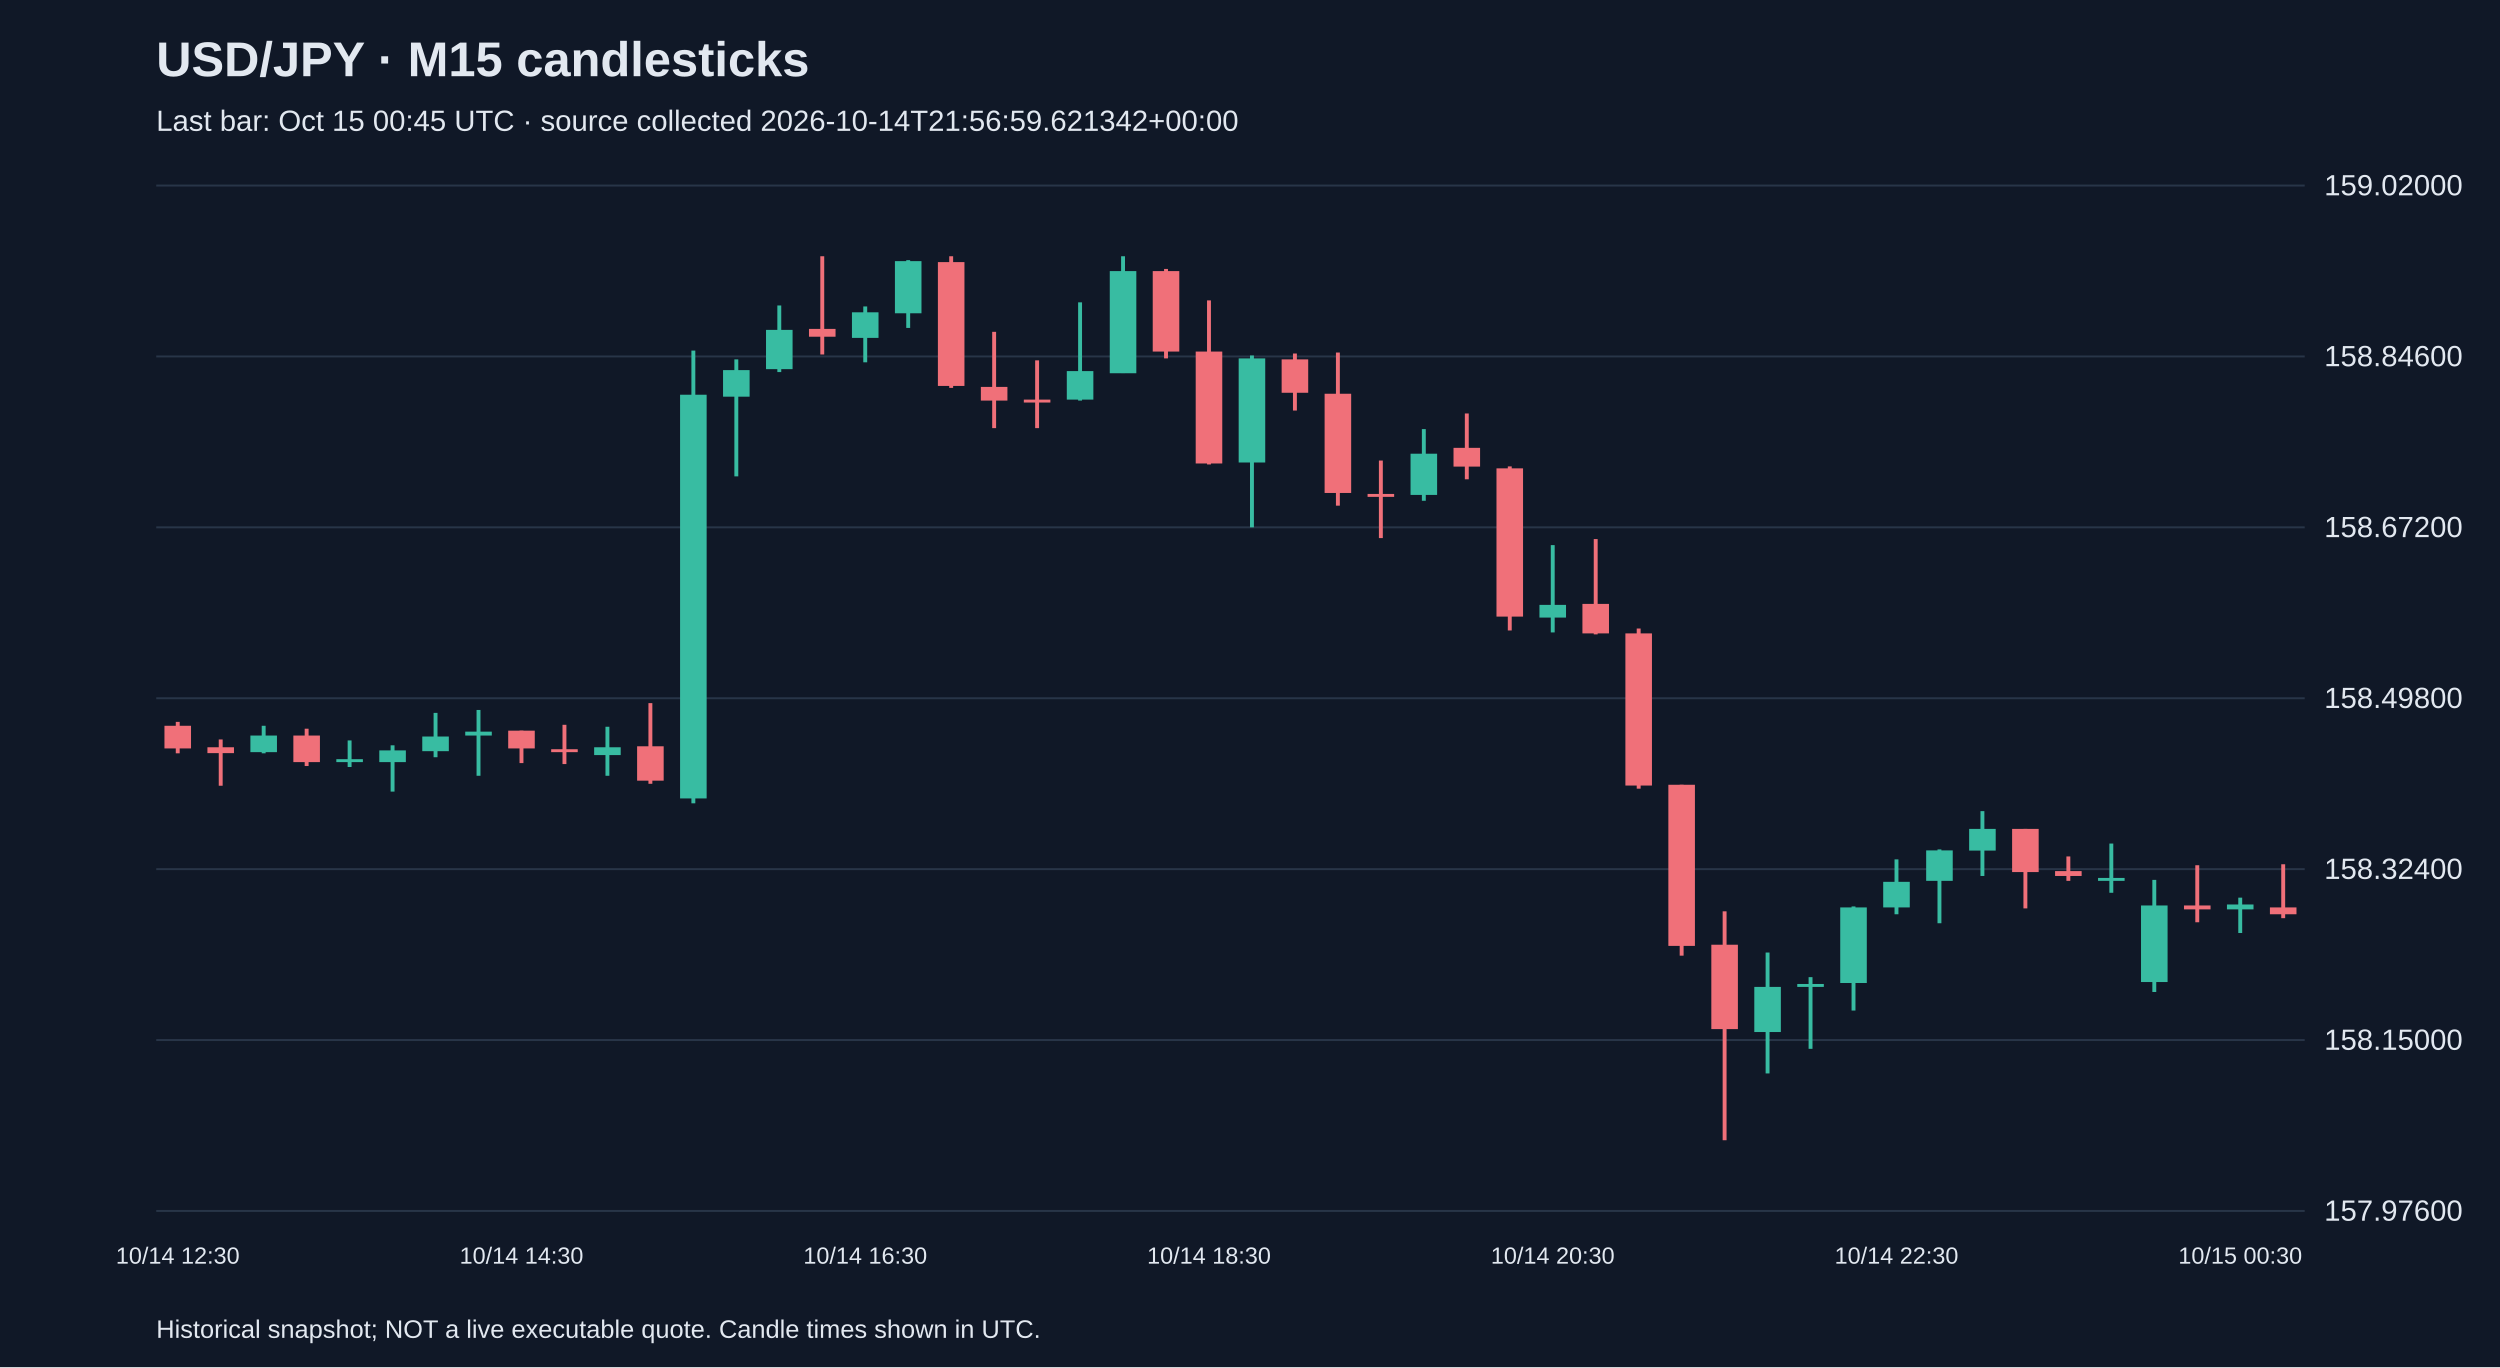
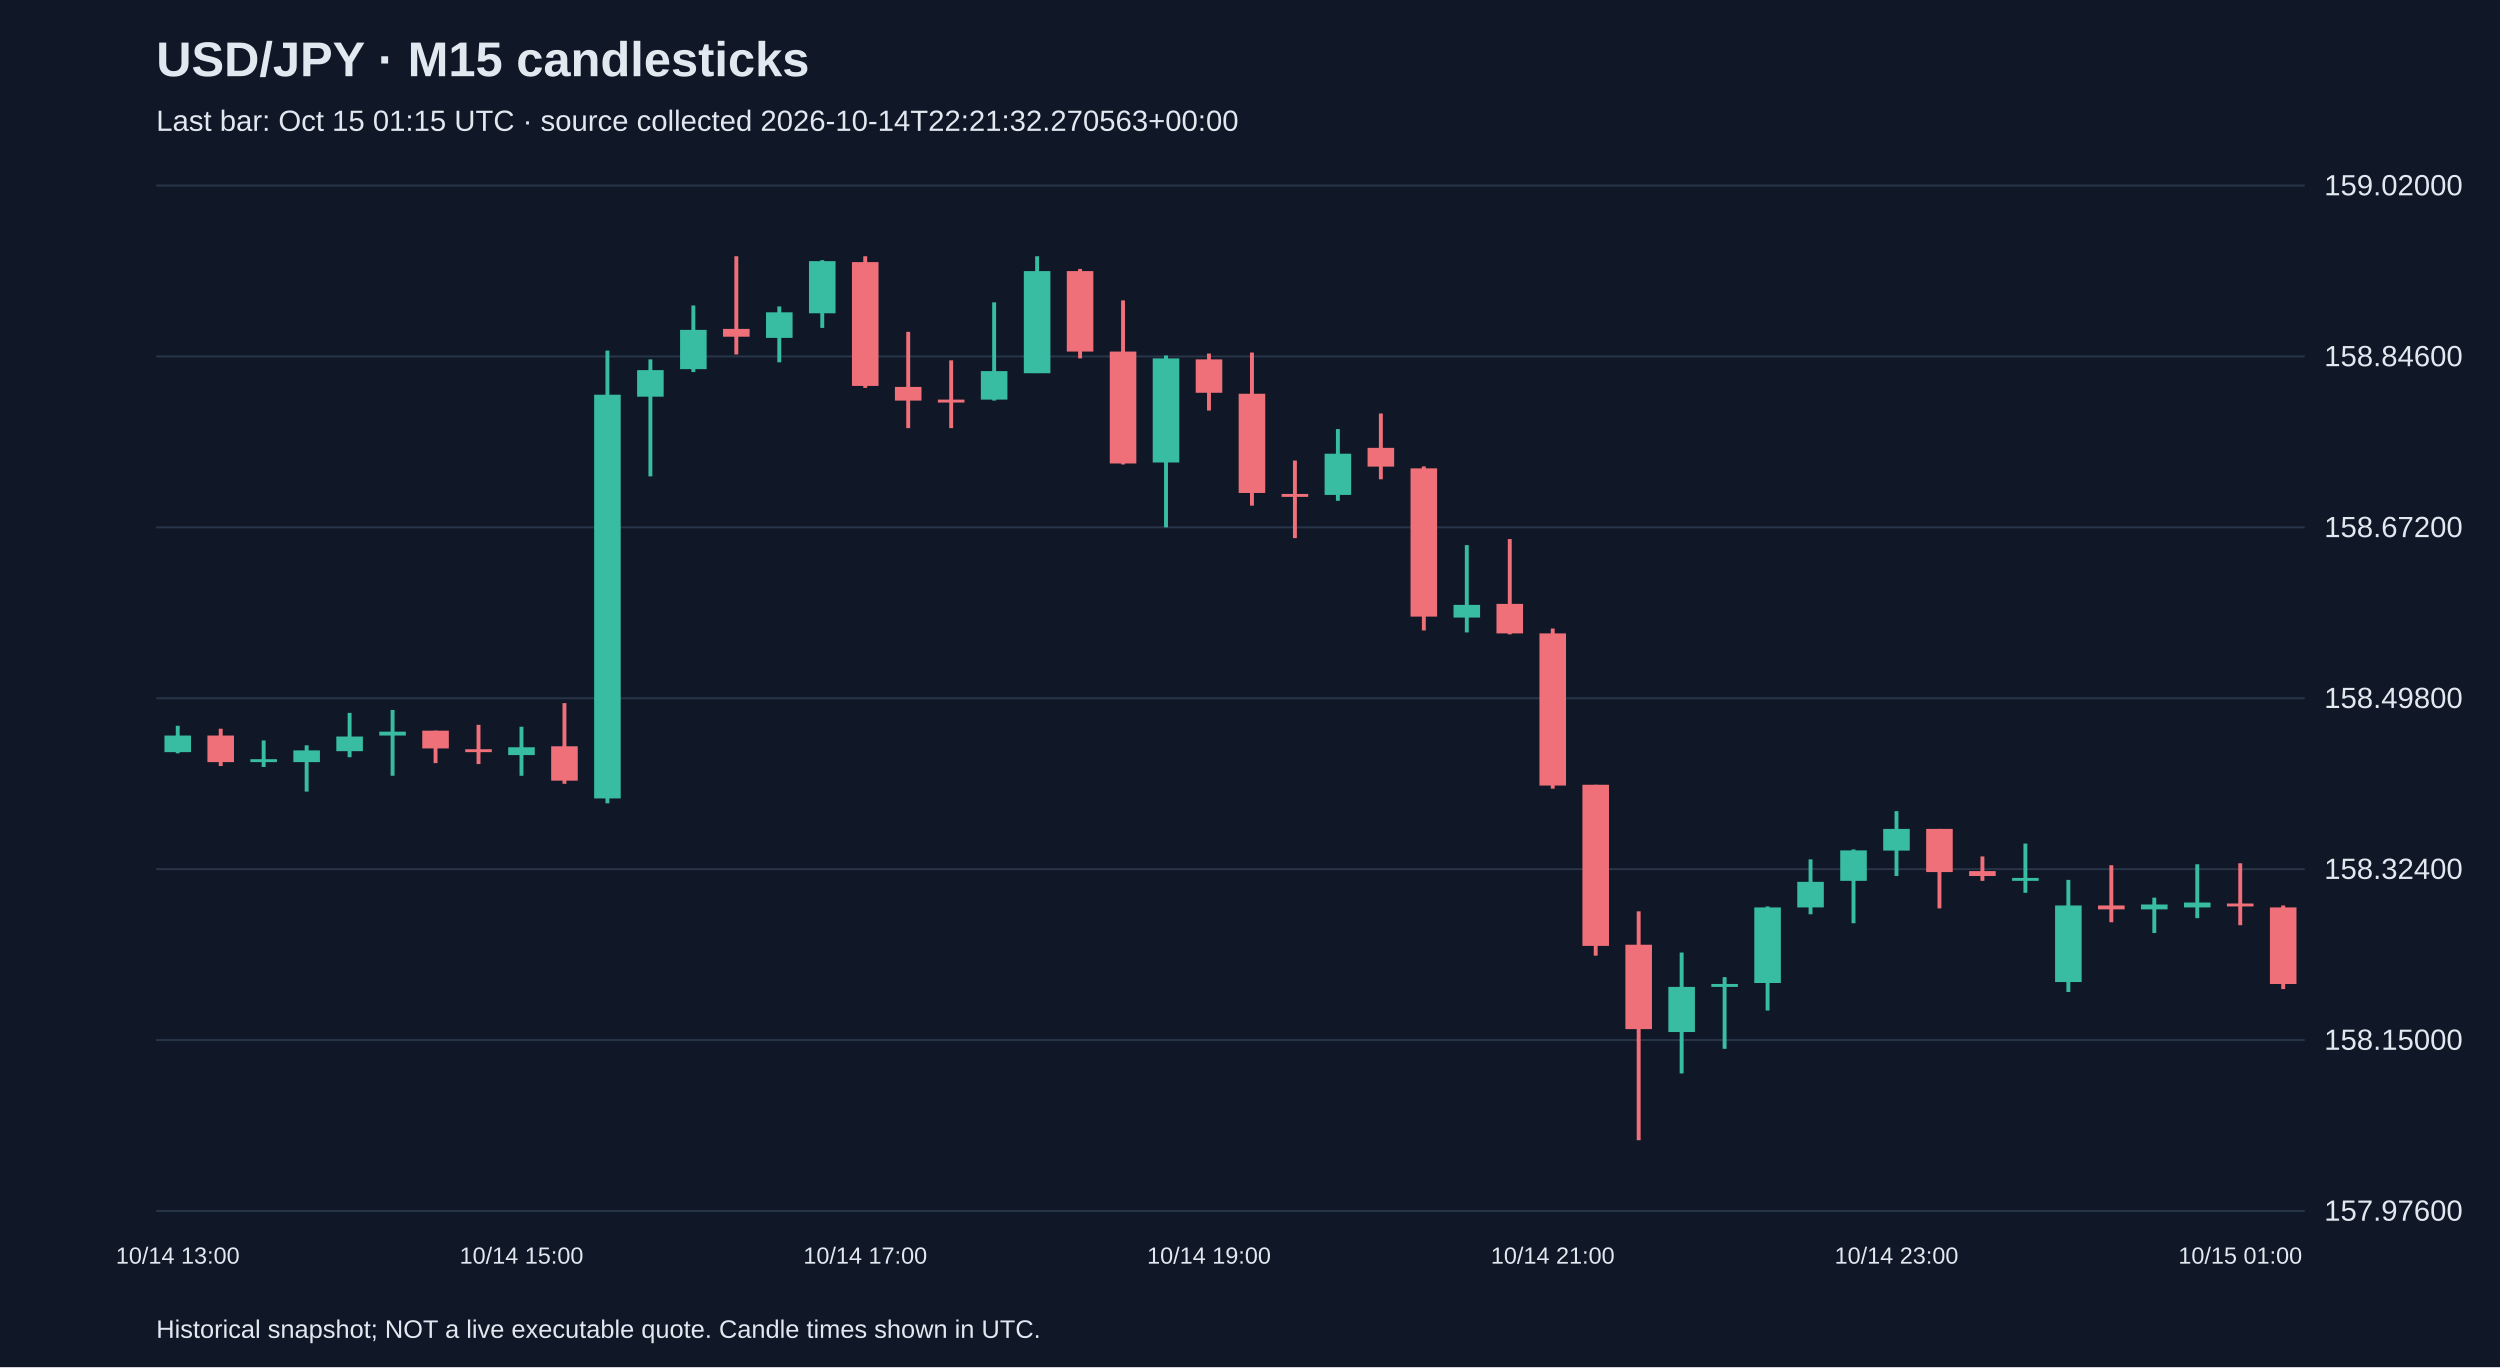
<svg xmlns="http://www.w3.org/2000/svg" viewBox="0 0 1280 700">
  <rect width="100%" height="100%" fill="#101827" />
  <style>text{font-family:Arial,sans-serif;fill:#e2e8f0}</style>
  <text x="80" y="39" font-size="25" font-weight="bold">USD/JPY · M15 candlesticks</text>
-   <text x="80" y="67" font-size="15" fill="#a6b1c5">Last bar: Oct 15 00:45 UTC · source collected 2026-10-14T21:56:59.621342+00:00</text>
+   <text x="80" y="67" font-size="15" fill="#a6b1c5">Last bar: Oct 15 01:15 UTC · source collected 2026-10-14T22:21:32.270563+00:00</text>
  <line x1="80" y1="620.0" x2="1180" y2="620.0" stroke="#283548" />
  <text x="1190" y="625.0" font-size="15">157.97600</text>
  <line x1="80" y1="532.5" x2="1180" y2="532.5" stroke="#283548" />
  <text x="1190" y="537.5" font-size="15">158.15000</text>
  <line x1="80" y1="445.0" x2="1180" y2="445.0" stroke="#283548" />
  <text x="1190" y="450.0" font-size="15">158.32400</text>
  <line x1="80" y1="357.5" x2="1180" y2="357.5" stroke="#283548" />
  <text x="1190" y="362.5" font-size="15">158.49800</text>
  <line x1="80" y1="270.0" x2="1180" y2="270.0" stroke="#283548" />
  <text x="1190" y="275.0" font-size="15">158.67200</text>
  <line x1="80" y1="182.5" x2="1180" y2="182.5" stroke="#283548" />
  <text x="1190" y="187.5" font-size="15">158.84600</text>
  <line x1="80" y1="95.0" x2="1180" y2="95.0" stroke="#283548" />
  <text x="1190" y="100.0" font-size="15">159.02000</text>
-   <line x1="91.0" y1="369.6" x2="91.0" y2="385.7" stroke="#f07079" stroke-width="2" />
-   <rect x="84.2" y="371.6" width="13.6" height="11.6" fill="#f07079" />
-   <text x="91.0" y="647" text-anchor="middle" font-size="12">10/14 12:30</text>
-   <line x1="113.0" y1="378.6" x2="113.0" y2="402.3" stroke="#f07079" stroke-width="2" />
-   <rect x="106.2" y="382.6" width="13.6" height="3.0" fill="#f07079" />
-   <line x1="135.0" y1="371.6" x2="135.0" y2="385.7" stroke="#38bca2" stroke-width="2" />
-   <rect x="128.2" y="376.6" width="13.6" height="8.5" fill="#38bca2" />
-   <line x1="157.0" y1="373.1" x2="157.0" y2="392.2" stroke="#f07079" stroke-width="2" />
-   <rect x="150.2" y="376.6" width="13.6" height="13.6" fill="#f07079" />
-   <line x1="179.0" y1="379.1" x2="179.0" y2="392.7" stroke="#38bca2" stroke-width="2" />
-   <rect x="172.2" y="388.7" width="13.6" height="1.5" fill="#38bca2" />
-   <line x1="201.0" y1="381.6" x2="201.0" y2="405.3" stroke="#38bca2" stroke-width="2" />
-   <rect x="194.2" y="384.2" width="13.6" height="6.0" fill="#38bca2" />
-   <line x1="223.0" y1="365.0" x2="223.0" y2="387.7" stroke="#38bca2" stroke-width="2" />
-   <rect x="216.2" y="377.1" width="13.6" height="7.5" fill="#38bca2" />
-   <line x1="245.0" y1="363.5" x2="245.0" y2="397.2" stroke="#38bca2" stroke-width="2" />
-   <rect x="238.2" y="374.6" width="13.6" height="2.0" fill="#38bca2" />
-   <line x1="267.0" y1="374.1" x2="267.0" y2="390.7" stroke="#f07079" stroke-width="2" />
-   <rect x="260.2" y="374.1" width="13.6" height="9.1" fill="#f07079" />
-   <text x="267.0" y="647" text-anchor="middle" font-size="12">10/14 14:30</text>
-   <line x1="289.0" y1="371.1" x2="289.0" y2="391.2" stroke="#f07079" stroke-width="2" />
-   <rect x="282.2" y="383.6" width="13.6" height="1.5" fill="#f07079" />
-   <line x1="311.0" y1="372.1" x2="311.0" y2="397.2" stroke="#38bca2" stroke-width="2" />
-   <rect x="304.2" y="382.6" width="13.6" height="4.0" fill="#38bca2" />
-   <line x1="333.0" y1="360.0" x2="333.0" y2="401.3" stroke="#f07079" stroke-width="2" />
-   <rect x="326.2" y="382.1" width="13.6" height="17.6" fill="#f07079" />
-   <line x1="355.0" y1="179.5" x2="355.0" y2="411.3" stroke="#38bca2" stroke-width="2" />
-   <rect x="348.2" y="202.1" width="13.6" height="206.7" fill="#38bca2" />
-   <line x1="377.0" y1="184.0" x2="377.0" y2="243.9" stroke="#38bca2" stroke-width="2" />
-   <rect x="370.2" y="189.5" width="13.6" height="13.6" fill="#38bca2" />
-   <line x1="399.0" y1="156.4" x2="399.0" y2="190.5" stroke="#38bca2" stroke-width="2" />
-   <rect x="392.2" y="168.9" width="13.6" height="20.1" fill="#38bca2" />
-   <line x1="421.0" y1="131.2" x2="421.0" y2="181.5" stroke="#f07079" stroke-width="2" />
-   <rect x="414.2" y="168.4" width="13.6" height="4.0" fill="#f07079" />
-   <line x1="443.0" y1="156.9" x2="443.0" y2="185.5" stroke="#38bca2" stroke-width="2" />
-   <rect x="436.2" y="159.9" width="13.6" height="13.1" fill="#38bca2" />
-   <text x="443.0" y="647" text-anchor="middle" font-size="12">10/14 16:30</text>
-   <line x1="465.0" y1="133.2" x2="465.0" y2="167.9" stroke="#38bca2" stroke-width="2" />
-   <rect x="458.2" y="133.7" width="13.6" height="26.7" fill="#38bca2" />
-   <line x1="487.0" y1="131.2" x2="487.0" y2="198.6" stroke="#f07079" stroke-width="2" />
-   <rect x="480.2" y="134.2" width="13.6" height="63.4" fill="#f07079" />
-   <line x1="509.0" y1="169.9" x2="509.0" y2="219.2" stroke="#f07079" stroke-width="2" />
-   <rect x="502.2" y="198.1" width="13.6" height="7.0" fill="#f07079" />
-   <line x1="531.0" y1="184.5" x2="531.0" y2="219.2" stroke="#f07079" stroke-width="2" />
-   <rect x="524.2" y="204.6" width="13.6" height="1.5" fill="#f07079" />
-   <line x1="553.0" y1="154.8" x2="553.0" y2="205.1" stroke="#38bca2" stroke-width="2" />
-   <rect x="546.2" y="190.0" width="13.6" height="14.6" fill="#38bca2" />
-   <line x1="575.0" y1="131.2" x2="575.0" y2="191.0" stroke="#38bca2" stroke-width="2" />
-   <rect x="568.2" y="138.8" width="13.6" height="52.3" fill="#38bca2" />
-   <line x1="597.0" y1="137.7" x2="597.0" y2="183.5" stroke="#f07079" stroke-width="2" />
-   <rect x="590.2" y="138.8" width="13.6" height="41.2" fill="#f07079" />
-   <line x1="619.0" y1="153.8" x2="619.0" y2="237.8" stroke="#f07079" stroke-width="2" />
-   <rect x="612.2" y="180.0" width="13.6" height="57.3" fill="#f07079" />
-   <text x="619.0" y="647" text-anchor="middle" font-size="12">10/14 18:30</text>
-   <line x1="641.0" y1="182.0" x2="641.0" y2="270.0" stroke="#38bca2" stroke-width="2" />
-   <rect x="634.2" y="183.5" width="13.6" height="53.3" fill="#38bca2" />
-   <line x1="663.0" y1="181.0" x2="663.0" y2="210.2" stroke="#f07079" stroke-width="2" />
-   <rect x="656.2" y="184.0" width="13.6" height="17.1" fill="#f07079" />
-   <line x1="685.0" y1="180.5" x2="685.0" y2="258.9" stroke="#f07079" stroke-width="2" />
-   <rect x="678.2" y="201.6" width="13.6" height="50.8" fill="#f07079" />
-   <line x1="707.0" y1="235.8" x2="707.0" y2="275.5" stroke="#f07079" stroke-width="2" />
-   <rect x="700.2" y="252.9" width="13.6" height="1.5" fill="#f07079" />
-   <line x1="729.0" y1="219.7" x2="729.0" y2="256.4" stroke="#38bca2" stroke-width="2" />
-   <rect x="722.2" y="232.3" width="13.6" height="21.1" fill="#38bca2" />
-   <line x1="751.0" y1="211.7" x2="751.0" y2="245.4" stroke="#f07079" stroke-width="2" />
-   <rect x="744.2" y="229.3" width="13.6" height="9.6" fill="#f07079" />
-   <line x1="773.0" y1="238.8" x2="773.0" y2="322.8" stroke="#f07079" stroke-width="2" />
-   <rect x="766.2" y="239.8" width="13.6" height="75.9" fill="#f07079" />
-   <line x1="795.0" y1="279.1" x2="795.0" y2="323.8" stroke="#38bca2" stroke-width="2" />
-   <rect x="788.2" y="309.7" width="13.6" height="6.5" fill="#38bca2" />
-   <text x="795.0" y="647" text-anchor="middle" font-size="12">10/14 20:30</text>
-   <line x1="817.0" y1="276.0" x2="817.0" y2="324.8" stroke="#f07079" stroke-width="2" />
-   <rect x="810.2" y="309.2" width="13.6" height="15.1" fill="#f07079" />
-   <line x1="839.0" y1="321.8" x2="839.0" y2="403.8" stroke="#f07079" stroke-width="2" />
-   <rect x="832.2" y="324.3" width="13.6" height="77.9" fill="#f07079" />
-   <line x1="861.0" y1="401.8" x2="861.0" y2="489.3" stroke="#f07079" stroke-width="2" />
-   <rect x="854.2" y="401.8" width="13.6" height="82.5" fill="#f07079" />
-   <line x1="883.0" y1="466.6" x2="883.0" y2="583.8" stroke="#f07079" stroke-width="2" />
-   <rect x="876.2" y="483.7" width="13.6" height="43.2" fill="#f07079" />
-   <line x1="905.0" y1="487.7" x2="905.0" y2="549.6" stroke="#38bca2" stroke-width="2" />
-   <rect x="898.2" y="505.3" width="13.6" height="23.1" fill="#38bca2" />
-   <line x1="927.0" y1="500.3" x2="927.0" y2="537.0" stroke="#38bca2" stroke-width="2" />
-   <rect x="920.2" y="503.8" width="13.6" height="1.5" fill="#38bca2" />
-   <line x1="949.0" y1="464.1" x2="949.0" y2="517.4" stroke="#38bca2" stroke-width="2" />
-   <rect x="942.2" y="464.6" width="13.6" height="38.7" fill="#38bca2" />
-   <line x1="971.0" y1="440.0" x2="971.0" y2="468.1" stroke="#38bca2" stroke-width="2" />
-   <rect x="964.2" y="451.5" width="13.6" height="13.1" fill="#38bca2" />
-   <text x="971.0" y="647" text-anchor="middle" font-size="12">10/14 22:30</text>
-   <line x1="993.0" y1="434.9" x2="993.0" y2="472.7" stroke="#38bca2" stroke-width="2" />
-   <rect x="986.2" y="435.4" width="13.6" height="15.6" fill="#38bca2" />
-   <line x1="1015.0" y1="415.3" x2="1015.0" y2="448.5" stroke="#38bca2" stroke-width="2" />
-   <rect x="1008.2" y="424.4" width="13.6" height="11.1" fill="#38bca2" />
-   <line x1="1037.0" y1="424.4" x2="1037.0" y2="465.1" stroke="#f07079" stroke-width="2" />
-   <rect x="1030.2" y="424.4" width="13.6" height="22.1" fill="#f07079" />
-   <line x1="1059.0" y1="438.5" x2="1059.0" y2="451.0" stroke="#f07079" stroke-width="2" />
-   <rect x="1052.2" y="446.0" width="13.6" height="2.5" fill="#f07079" />
-   <line x1="1081.0" y1="431.9" x2="1081.0" y2="457.1" stroke="#38bca2" stroke-width="2" />
-   <rect x="1074.2" y="449.5" width="13.6" height="1.5" fill="#38bca2" />
-   <line x1="1103.0" y1="450.5" x2="1103.0" y2="507.9" stroke="#38bca2" stroke-width="2" />
-   <rect x="1096.2" y="463.6" width="13.6" height="39.2" fill="#38bca2" />
-   <line x1="1125.0" y1="443.0" x2="1125.0" y2="472.2" stroke="#f07079" stroke-width="2" />
-   <rect x="1118.2" y="463.6" width="13.6" height="2.0" fill="#f07079" />
-   <line x1="1147.0" y1="459.6" x2="1147.0" y2="477.7" stroke="#38bca2" stroke-width="2" />
-   <rect x="1140.2" y="463.1" width="13.6" height="2.5" fill="#38bca2" />
-   <text x="1147.0" y="647" text-anchor="middle" font-size="12">10/15 00:30</text>
-   <line x1="1169.0" y1="442.5" x2="1169.0" y2="470.1" stroke="#f07079" stroke-width="2" />
-   <rect x="1162.2" y="464.6" width="13.6" height="3.5" fill="#f07079" />
+   <line x1="91.0" y1="371.6" x2="91.0" y2="385.7" stroke="#38bca2" stroke-width="2" />
+   <rect x="84.2" y="376.6" width="13.6" height="8.5" fill="#38bca2" />
+   <text x="91.0" y="647" text-anchor="middle" font-size="12">10/14 13:00</text>
+   <line x1="113.0" y1="373.1" x2="113.0" y2="392.2" stroke="#f07079" stroke-width="2" />
+   <rect x="106.2" y="376.6" width="13.6" height="13.6" fill="#f07079" />
+   <line x1="135.0" y1="379.1" x2="135.0" y2="392.7" stroke="#38bca2" stroke-width="2" />
+   <rect x="128.2" y="388.7" width="13.6" height="1.5" fill="#38bca2" />
+   <line x1="157.0" y1="381.6" x2="157.0" y2="405.3" stroke="#38bca2" stroke-width="2" />
+   <rect x="150.2" y="384.2" width="13.6" height="6.0" fill="#38bca2" />
+   <line x1="179.0" y1="365.0" x2="179.0" y2="387.7" stroke="#38bca2" stroke-width="2" />
+   <rect x="172.2" y="377.1" width="13.6" height="7.5" fill="#38bca2" />
+   <line x1="201.0" y1="363.5" x2="201.0" y2="397.2" stroke="#38bca2" stroke-width="2" />
+   <rect x="194.2" y="374.6" width="13.6" height="2.0" fill="#38bca2" />
+   <line x1="223.0" y1="374.1" x2="223.0" y2="390.7" stroke="#f07079" stroke-width="2" />
+   <rect x="216.2" y="374.1" width="13.6" height="9.1" fill="#f07079" />
+   <line x1="245.0" y1="371.1" x2="245.0" y2="391.2" stroke="#f07079" stroke-width="2" />
+   <rect x="238.2" y="383.6" width="13.6" height="1.5" fill="#f07079" />
+   <line x1="267.0" y1="372.1" x2="267.0" y2="397.2" stroke="#38bca2" stroke-width="2" />
+   <rect x="260.2" y="382.6" width="13.6" height="4.0" fill="#38bca2" />
+   <text x="267.0" y="647" text-anchor="middle" font-size="12">10/14 15:00</text>
+   <line x1="289.0" y1="360.0" x2="289.0" y2="401.3" stroke="#f07079" stroke-width="2" />
+   <rect x="282.2" y="382.1" width="13.6" height="17.6" fill="#f07079" />
+   <line x1="311.0" y1="179.5" x2="311.0" y2="411.3" stroke="#38bca2" stroke-width="2" />
+   <rect x="304.2" y="202.1" width="13.6" height="206.7" fill="#38bca2" />
+   <line x1="333.0" y1="184.0" x2="333.0" y2="243.9" stroke="#38bca2" stroke-width="2" />
+   <rect x="326.2" y="189.5" width="13.6" height="13.6" fill="#38bca2" />
+   <line x1="355.0" y1="156.4" x2="355.0" y2="190.5" stroke="#38bca2" stroke-width="2" />
+   <rect x="348.2" y="168.9" width="13.6" height="20.1" fill="#38bca2" />
+   <line x1="377.0" y1="131.2" x2="377.0" y2="181.5" stroke="#f07079" stroke-width="2" />
+   <rect x="370.2" y="168.4" width="13.6" height="4.0" fill="#f07079" />
+   <line x1="399.0" y1="156.9" x2="399.0" y2="185.5" stroke="#38bca2" stroke-width="2" />
+   <rect x="392.2" y="159.9" width="13.6" height="13.1" fill="#38bca2" />
+   <line x1="421.0" y1="133.2" x2="421.0" y2="167.9" stroke="#38bca2" stroke-width="2" />
+   <rect x="414.2" y="133.7" width="13.6" height="26.7" fill="#38bca2" />
+   <line x1="443.0" y1="131.2" x2="443.0" y2="198.6" stroke="#f07079" stroke-width="2" />
+   <rect x="436.2" y="134.2" width="13.6" height="63.4" fill="#f07079" />
+   <text x="443.0" y="647" text-anchor="middle" font-size="12">10/14 17:00</text>
+   <line x1="465.0" y1="169.9" x2="465.0" y2="219.2" stroke="#f07079" stroke-width="2" />
+   <rect x="458.2" y="198.1" width="13.6" height="7.0" fill="#f07079" />
+   <line x1="487.0" y1="184.5" x2="487.0" y2="219.2" stroke="#f07079" stroke-width="2" />
+   <rect x="480.2" y="204.6" width="13.6" height="1.5" fill="#f07079" />
+   <line x1="509.0" y1="154.8" x2="509.0" y2="205.1" stroke="#38bca2" stroke-width="2" />
+   <rect x="502.2" y="190.0" width="13.6" height="14.6" fill="#38bca2" />
+   <line x1="531.0" y1="131.2" x2="531.0" y2="191.0" stroke="#38bca2" stroke-width="2" />
+   <rect x="524.2" y="138.8" width="13.6" height="52.3" fill="#38bca2" />
+   <line x1="553.0" y1="137.7" x2="553.0" y2="183.5" stroke="#f07079" stroke-width="2" />
+   <rect x="546.2" y="138.8" width="13.6" height="41.2" fill="#f07079" />
+   <line x1="575.0" y1="153.8" x2="575.0" y2="237.8" stroke="#f07079" stroke-width="2" />
+   <rect x="568.2" y="180.0" width="13.6" height="57.3" fill="#f07079" />
+   <line x1="597.0" y1="182.0" x2="597.0" y2="270.0" stroke="#38bca2" stroke-width="2" />
+   <rect x="590.2" y="183.5" width="13.6" height="53.3" fill="#38bca2" />
+   <line x1="619.0" y1="181.0" x2="619.0" y2="210.2" stroke="#f07079" stroke-width="2" />
+   <rect x="612.2" y="184.0" width="13.6" height="17.1" fill="#f07079" />
+   <text x="619.0" y="647" text-anchor="middle" font-size="12">10/14 19:00</text>
+   <line x1="641.0" y1="180.5" x2="641.0" y2="258.9" stroke="#f07079" stroke-width="2" />
+   <rect x="634.2" y="201.6" width="13.6" height="50.8" fill="#f07079" />
+   <line x1="663.0" y1="235.8" x2="663.0" y2="275.5" stroke="#f07079" stroke-width="2" />
+   <rect x="656.2" y="252.9" width="13.6" height="1.5" fill="#f07079" />
+   <line x1="685.0" y1="219.7" x2="685.0" y2="256.4" stroke="#38bca2" stroke-width="2" />
+   <rect x="678.2" y="232.3" width="13.6" height="21.1" fill="#38bca2" />
+   <line x1="707.0" y1="211.7" x2="707.0" y2="245.4" stroke="#f07079" stroke-width="2" />
+   <rect x="700.2" y="229.3" width="13.6" height="9.6" fill="#f07079" />
+   <line x1="729.0" y1="238.8" x2="729.0" y2="322.8" stroke="#f07079" stroke-width="2" />
+   <rect x="722.2" y="239.8" width="13.6" height="75.9" fill="#f07079" />
+   <line x1="751.0" y1="279.1" x2="751.0" y2="323.8" stroke="#38bca2" stroke-width="2" />
+   <rect x="744.2" y="309.7" width="13.6" height="6.5" fill="#38bca2" />
+   <line x1="773.0" y1="276.0" x2="773.0" y2="324.8" stroke="#f07079" stroke-width="2" />
+   <rect x="766.2" y="309.2" width="13.6" height="15.1" fill="#f07079" />
+   <line x1="795.0" y1="321.8" x2="795.0" y2="403.8" stroke="#f07079" stroke-width="2" />
+   <rect x="788.2" y="324.3" width="13.6" height="77.9" fill="#f07079" />
+   <text x="795.0" y="647" text-anchor="middle" font-size="12">10/14 21:00</text>
+   <line x1="817.0" y1="401.8" x2="817.0" y2="489.3" stroke="#f07079" stroke-width="2" />
+   <rect x="810.2" y="401.8" width="13.6" height="82.5" fill="#f07079" />
+   <line x1="839.0" y1="466.6" x2="839.0" y2="583.8" stroke="#f07079" stroke-width="2" />
+   <rect x="832.2" y="483.7" width="13.6" height="43.2" fill="#f07079" />
+   <line x1="861.0" y1="487.7" x2="861.0" y2="549.6" stroke="#38bca2" stroke-width="2" />
+   <rect x="854.2" y="505.3" width="13.6" height="23.1" fill="#38bca2" />
+   <line x1="883.0" y1="500.3" x2="883.0" y2="537.0" stroke="#38bca2" stroke-width="2" />
+   <rect x="876.2" y="503.8" width="13.6" height="1.5" fill="#38bca2" />
+   <line x1="905.0" y1="464.1" x2="905.0" y2="517.4" stroke="#38bca2" stroke-width="2" />
+   <rect x="898.2" y="464.6" width="13.6" height="38.7" fill="#38bca2" />
+   <line x1="927.0" y1="440.0" x2="927.0" y2="468.1" stroke="#38bca2" stroke-width="2" />
+   <rect x="920.2" y="451.5" width="13.6" height="13.1" fill="#38bca2" />
+   <line x1="949.0" y1="434.9" x2="949.0" y2="472.7" stroke="#38bca2" stroke-width="2" />
+   <rect x="942.2" y="435.4" width="13.6" height="15.6" fill="#38bca2" />
+   <line x1="971.0" y1="415.3" x2="971.0" y2="448.5" stroke="#38bca2" stroke-width="2" />
+   <rect x="964.2" y="424.4" width="13.6" height="11.1" fill="#38bca2" />
+   <text x="971.0" y="647" text-anchor="middle" font-size="12">10/14 23:00</text>
+   <line x1="993.0" y1="424.4" x2="993.0" y2="465.1" stroke="#f07079" stroke-width="2" />
+   <rect x="986.2" y="424.4" width="13.6" height="22.1" fill="#f07079" />
+   <line x1="1015.0" y1="438.5" x2="1015.0" y2="451.0" stroke="#f07079" stroke-width="2" />
+   <rect x="1008.2" y="446.0" width="13.6" height="2.5" fill="#f07079" />
+   <line x1="1037.0" y1="431.9" x2="1037.0" y2="457.1" stroke="#38bca2" stroke-width="2" />
+   <rect x="1030.2" y="449.5" width="13.6" height="1.5" fill="#38bca2" />
+   <line x1="1059.0" y1="450.5" x2="1059.0" y2="507.9" stroke="#38bca2" stroke-width="2" />
+   <rect x="1052.2" y="463.6" width="13.6" height="39.2" fill="#38bca2" />
+   <line x1="1081.0" y1="443.0" x2="1081.0" y2="472.2" stroke="#f07079" stroke-width="2" />
+   <rect x="1074.2" y="463.6" width="13.6" height="2.0" fill="#f07079" />
+   <line x1="1103.0" y1="459.6" x2="1103.0" y2="477.7" stroke="#38bca2" stroke-width="2" />
+   <rect x="1096.2" y="463.1" width="13.6" height="2.5" fill="#38bca2" />
+   <line x1="1125.0" y1="442.5" x2="1125.0" y2="470.1" stroke="#38bca2" stroke-width="2" />
+   <rect x="1118.2" y="462.1" width="13.6" height="2.5" fill="#38bca2" />
+   <line x1="1147.0" y1="442.0" x2="1147.0" y2="473.7" stroke="#f07079" stroke-width="2" />
+   <rect x="1140.2" y="462.6" width="13.6" height="1.5" fill="#f07079" />
+   <text x="1147.0" y="647" text-anchor="middle" font-size="12">10/15 01:00</text>
+   <line x1="1169.0" y1="463.6" x2="1169.0" y2="506.4" stroke="#f07079" stroke-width="2" />
+   <rect x="1162.2" y="464.6" width="13.6" height="39.2" fill="#f07079" />
  <text x="80" y="685" font-size="13">Historical snapshot; NOT a live executable quote. Candle times shown in UTC.</text>
</svg>
